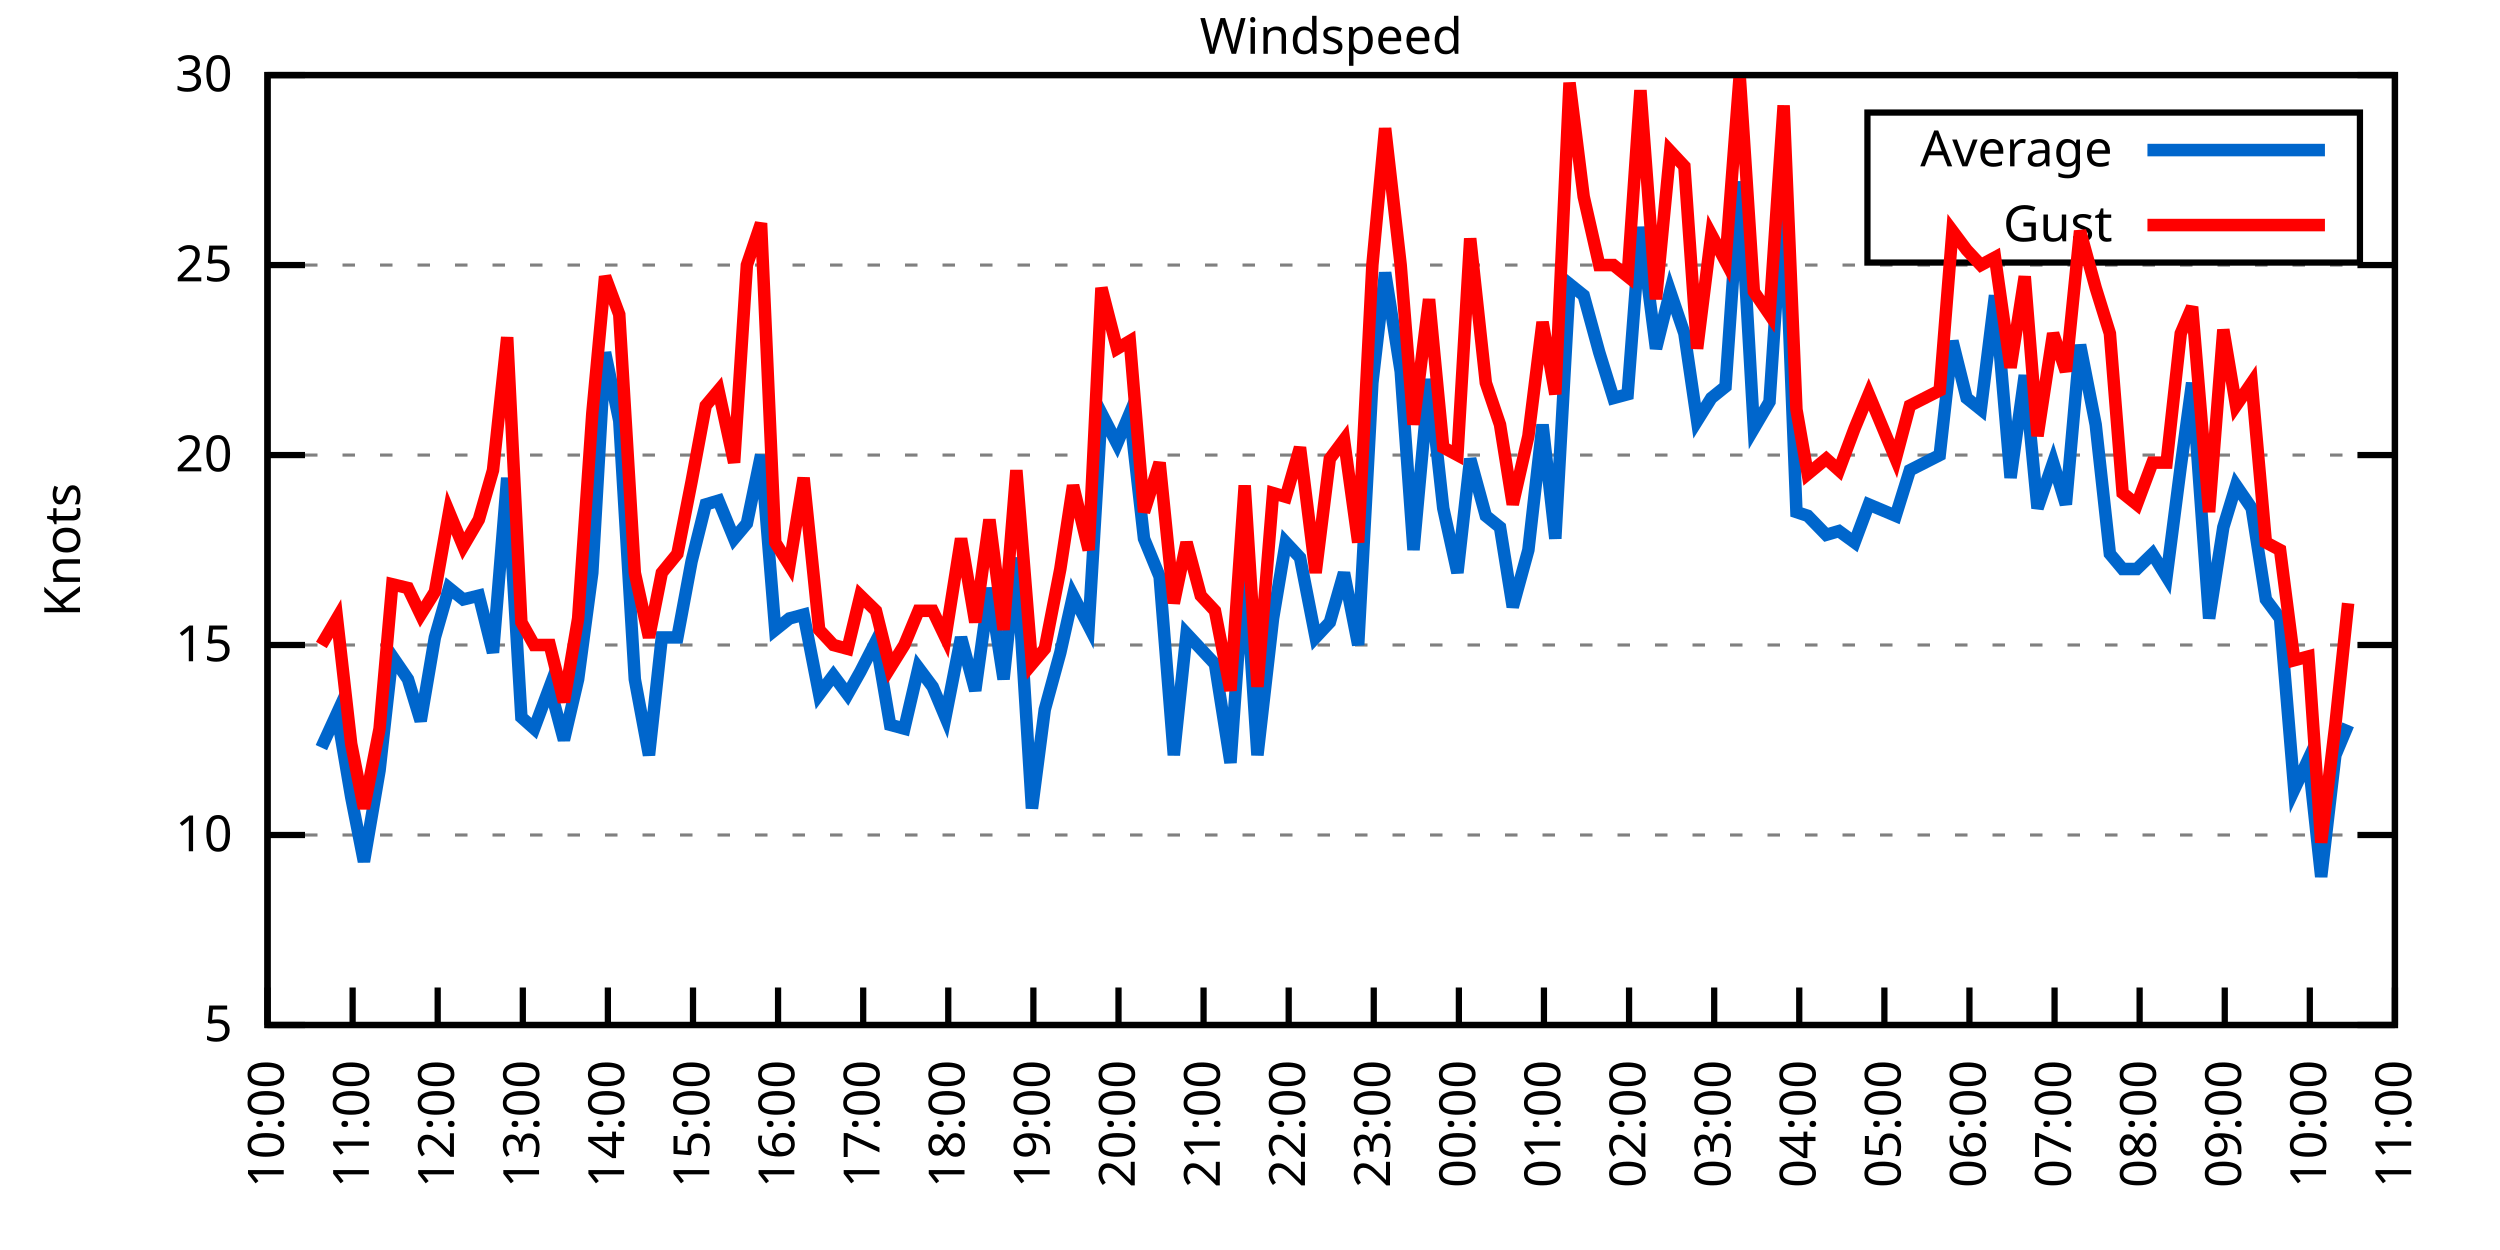
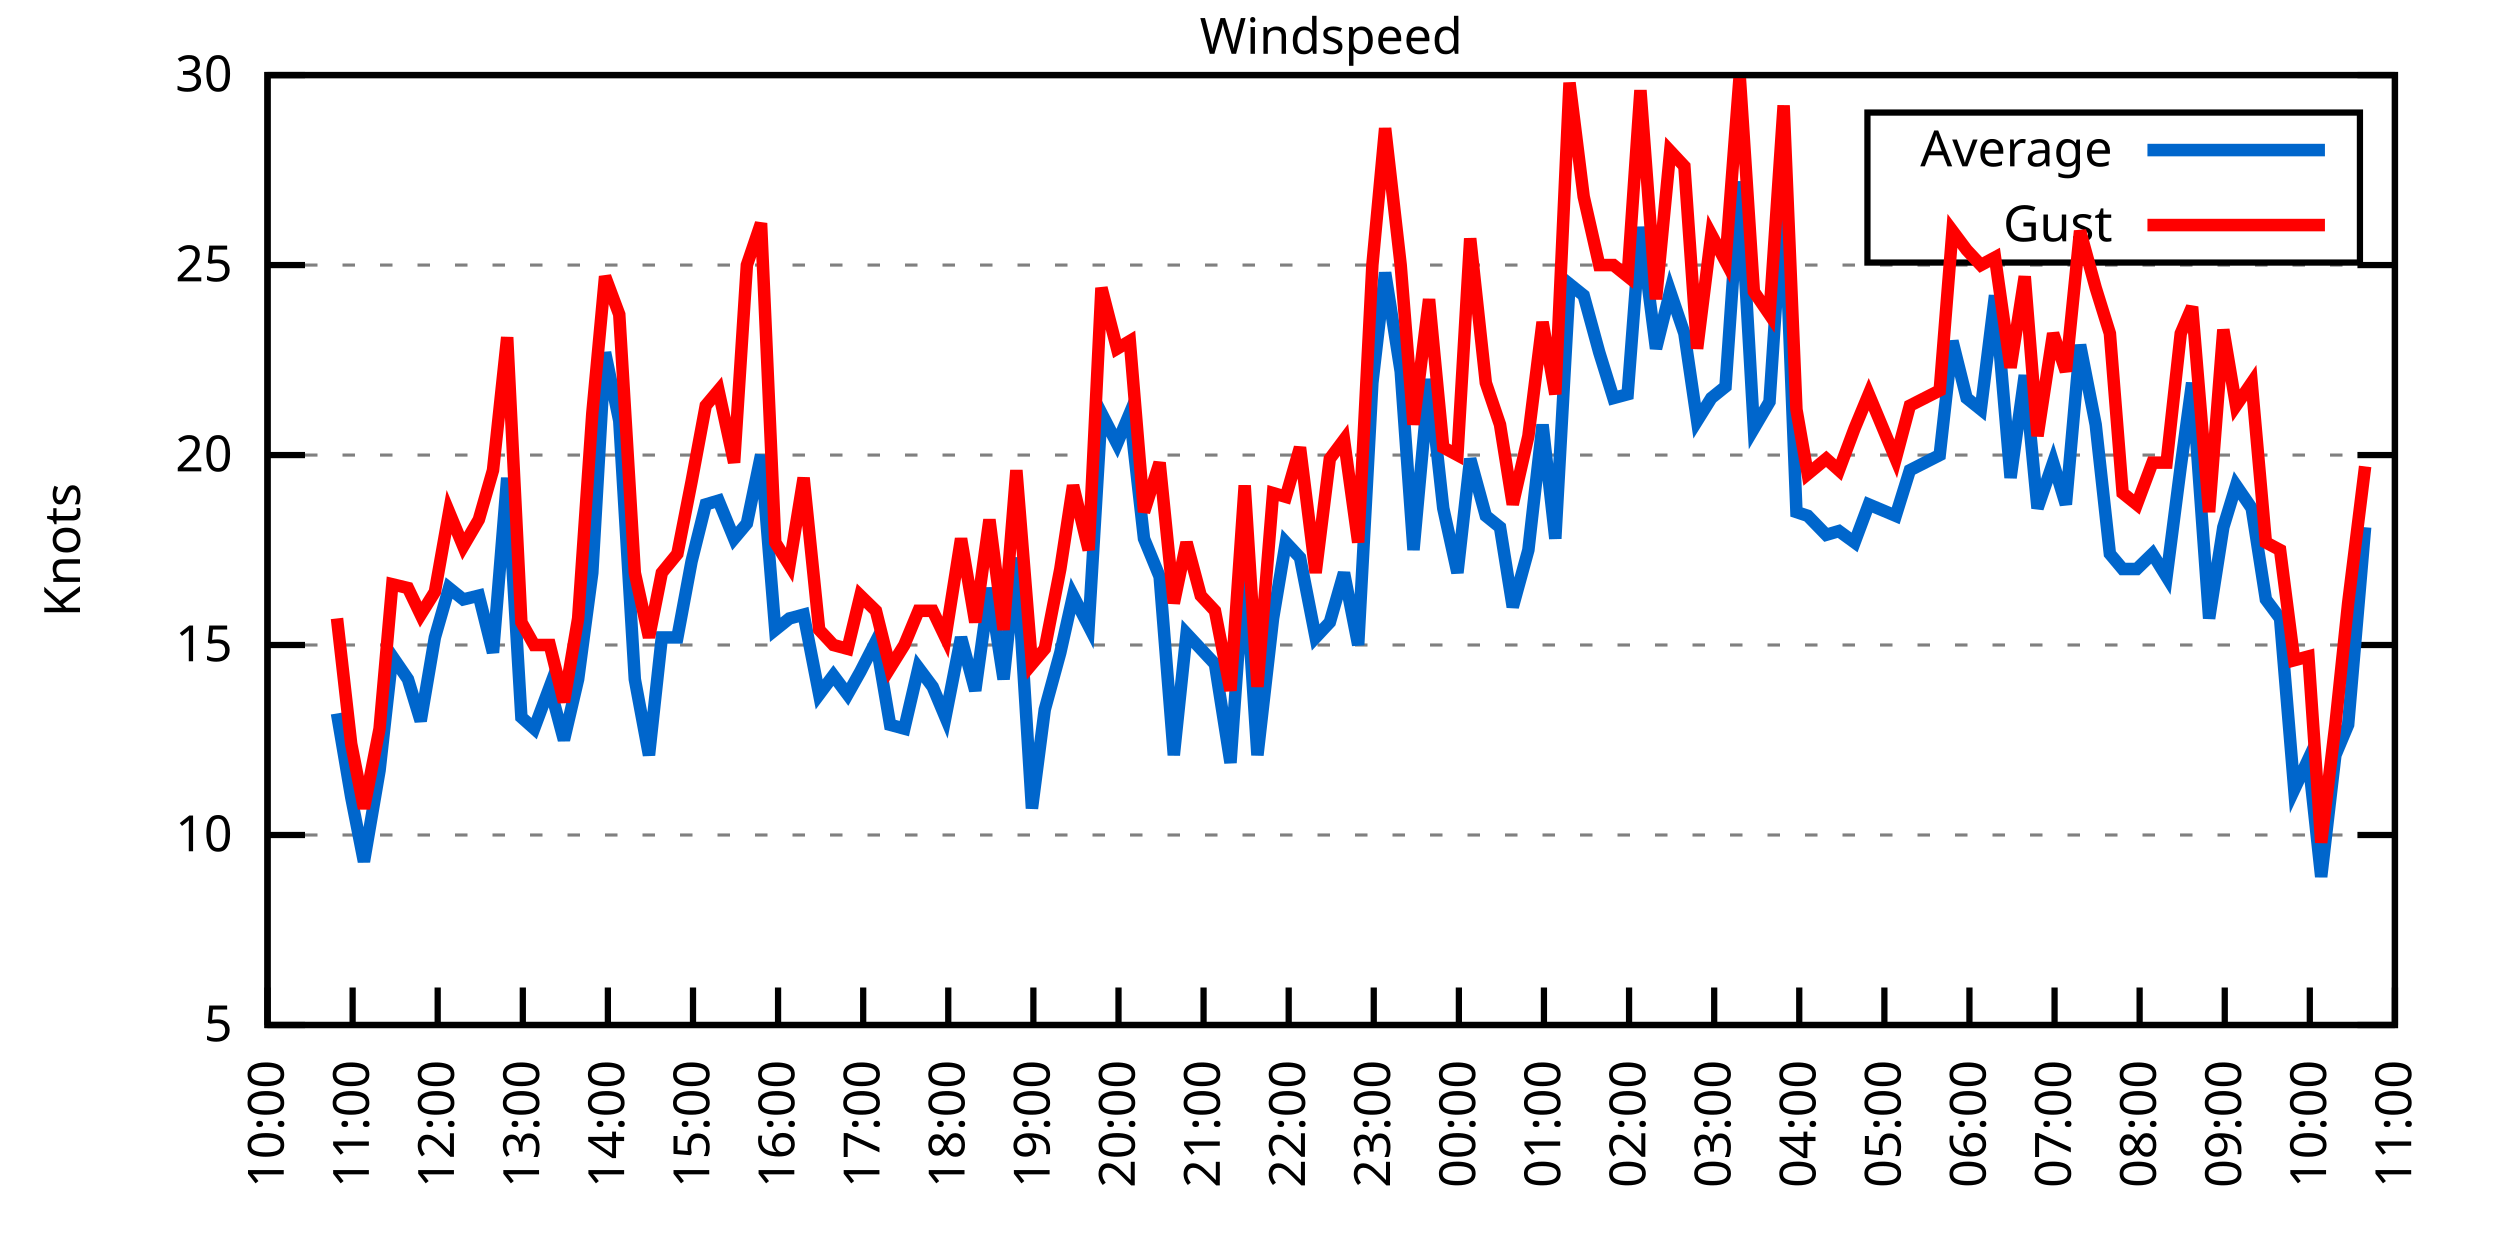
<svg xmlns="http://www.w3.org/2000/svg" xmlns:xlink="http://www.w3.org/1999/xlink" width="400" height="200" viewBox="0 0 400 200">
  <g id="gnuplot_canvas">
    <rect x="0" y="0" width="400" height="200" fill="none" />
    <defs>
      <circle id="gpDot" r="0.5" stroke-width="0.5" stroke="currentColor" />
      <path id="gpPt0" stroke-width="0.333" stroke="currentColor" d="M-1,0 h2 M0,-1 v2" />
      <path id="gpPt1" stroke-width="0.333" stroke="currentColor" d="M-1,-1 L1,1 M1,-1 L-1,1" />
      <path id="gpPt2" stroke-width="0.333" stroke="currentColor" d="M-1,0 L1,0 M0,-1 L0,1 M-1,-1 L1,1 M-1,1 L1,-1" />
      <rect id="gpPt3" stroke-width="0.333" stroke="currentColor" x="-1" y="-1" width="2" height="2" />
      <rect id="gpPt4" stroke-width="0.333" stroke="currentColor" fill="currentColor" x="-1" y="-1" width="2" height="2" />
      <circle id="gpPt5" stroke-width="0.333" stroke="currentColor" cx="0" cy="0" r="1" />
      <use xlink:href="#gpPt5" id="gpPt6" fill="currentColor" stroke="none" />
      <path id="gpPt7" stroke-width="0.333" stroke="currentColor" d="M0,-1.33 L-1.33,0.67 L1.33,0.67 z" />
      <use xlink:href="#gpPt7" id="gpPt8" fill="currentColor" stroke="none" />
      <use xlink:href="#gpPt7" id="gpPt9" stroke="currentColor" transform="rotate(180)" />
      <use xlink:href="#gpPt9" id="gpPt10" fill="currentColor" stroke="none" />
      <use xlink:href="#gpPt3" id="gpPt11" stroke="currentColor" transform="rotate(45)" />
      <use xlink:href="#gpPt11" id="gpPt12" fill="currentColor" stroke="none" />
      <path id="gpPt13" stroke-width="0.333" stroke="currentColor" d="M0,1.330 L1.265,0.411 L0.782,-1.067 L-0.782,-1.076 L-1.265,0.411 z" />
      <use xlink:href="#gpPt13" id="gpPt14" fill="currentColor" stroke="none" />
      <filter id="textbox" filterUnits="objectBoundingBox" x="0" y="0" height="1" width="1">
        <feFlood flood-color="white" flood-opacity="1" result="bgnd" />
        <feComposite in="SourceGraphic" in2="bgnd" operator="atop" />
      </filter>
      <filter id="greybox" filterUnits="objectBoundingBox" x="0" y="0" height="1" width="1">
        <feFlood flood-color="lightgrey" flood-opacity="1" result="grey" />
        <feComposite in="SourceGraphic" in2="grey" operator="atop" />
      </filter>
    </defs>
    <g fill="none" color="white" stroke="currentColor" stroke-width="1.00" stroke-linecap="butt" stroke-linejoin="miter">
</g>
    <g fill="none" color="black" stroke="currentColor" stroke-width="1.00" stroke-linecap="butt" stroke-linejoin="miter">
      <g stroke="none" shape-rendering="crispEdges">
        <polygon fill="rgb(255, 255, 255)" points="42.80,164.00 383.18,164.00 383.18,12.02 42.80,12.02 " />
      </g>
    </g>
    <g fill="none" color="black" stroke="currentColor" stroke-width="1.00" stroke-linecap="butt" stroke-linejoin="miter">
</g>
    <g fill="none" color="black" stroke="black" stroke-width="0.50" stroke-linecap="butt" stroke-linejoin="miter">
</g>
    <g fill="none" color="gray" stroke="currentColor" stroke-width="0.50" stroke-linecap="butt" stroke-linejoin="miter">
      <path stroke="gray" stroke-dasharray="2,4" class="gridline" d="M42.80,164.00 L383.19,164.00  " />
    </g>
    <g fill="none" color="gray" stroke="gray" stroke-width="1.00" stroke-linecap="butt" stroke-linejoin="miter">
</g>
    <g fill="none" color="black" stroke="currentColor" stroke-width="1.00" stroke-linecap="butt" stroke-linejoin="miter">
      <path stroke="black" d="M42.80,164.00 L48.80,164.00 M383.19,164.00 L377.19,164.00  " />
      <g transform="translate(37.20,166.60)" stroke="none" fill="black" font-family="Sans" font-size="8.00" text-anchor="end">
        <text>
          <tspan font-family="Sans"> 5</tspan>
        </text>
      </g>
    </g>
    <g fill="none" color="black" stroke="currentColor" stroke-width="1.00" stroke-linecap="butt" stroke-linejoin="miter">
</g>
    <g fill="none" color="black" stroke="black" stroke-width="0.50" stroke-linecap="butt" stroke-linejoin="miter">
</g>
    <g fill="none" color="gray" stroke="currentColor" stroke-width="0.50" stroke-linecap="butt" stroke-linejoin="miter">
      <path stroke="gray" stroke-dasharray="2,4" class="gridline" d="M42.80,133.60 L383.19,133.60  " />
    </g>
    <g fill="none" color="gray" stroke="gray" stroke-width="1.00" stroke-linecap="butt" stroke-linejoin="miter">
</g>
    <g fill="none" color="black" stroke="currentColor" stroke-width="1.00" stroke-linecap="butt" stroke-linejoin="miter">
      <path stroke="black" d="M42.80,133.60 L48.80,133.60 M383.19,133.60 L377.19,133.60  " />
      <g transform="translate(37.20,136.20)" stroke="none" fill="black" font-family="Sans" font-size="8.00" text-anchor="end">
        <text>
          <tspan font-family="Sans"> 10</tspan>
        </text>
      </g>
    </g>
    <g fill="none" color="black" stroke="currentColor" stroke-width="1.00" stroke-linecap="butt" stroke-linejoin="miter">
</g>
    <g fill="none" color="black" stroke="black" stroke-width="0.50" stroke-linecap="butt" stroke-linejoin="miter">
</g>
    <g fill="none" color="gray" stroke="currentColor" stroke-width="0.50" stroke-linecap="butt" stroke-linejoin="miter">
      <path stroke="gray" stroke-dasharray="2,4" class="gridline" d="M42.80,103.20 L383.19,103.20  " />
    </g>
    <g fill="none" color="gray" stroke="gray" stroke-width="1.00" stroke-linecap="butt" stroke-linejoin="miter">
</g>
    <g fill="none" color="black" stroke="currentColor" stroke-width="1.00" stroke-linecap="butt" stroke-linejoin="miter">
      <path stroke="black" d="M42.80,103.20 L48.80,103.20 M383.19,103.20 L377.19,103.20  " />
      <g transform="translate(37.20,105.80)" stroke="none" fill="black" font-family="Sans" font-size="8.00" text-anchor="end">
        <text>
          <tspan font-family="Sans"> 15</tspan>
        </text>
      </g>
    </g>
    <g fill="none" color="black" stroke="currentColor" stroke-width="1.00" stroke-linecap="butt" stroke-linejoin="miter">
</g>
    <g fill="none" color="black" stroke="black" stroke-width="0.50" stroke-linecap="butt" stroke-linejoin="miter">
</g>
    <g fill="none" color="gray" stroke="currentColor" stroke-width="0.50" stroke-linecap="butt" stroke-linejoin="miter">
      <path stroke="gray" stroke-dasharray="2,4" class="gridline" d="M42.80,72.81 L383.19,72.81  " />
    </g>
    <g fill="none" color="gray" stroke="gray" stroke-width="1.00" stroke-linecap="butt" stroke-linejoin="miter">
</g>
    <g fill="none" color="black" stroke="currentColor" stroke-width="1.00" stroke-linecap="butt" stroke-linejoin="miter">
      <path stroke="black" d="M42.80,72.81 L48.80,72.81 M383.19,72.81 L377.19,72.81  " />
      <g transform="translate(37.20,75.41)" stroke="none" fill="black" font-family="Sans" font-size="8.00" text-anchor="end">
        <text>
          <tspan font-family="Sans"> 20</tspan>
        </text>
      </g>
    </g>
    <g fill="none" color="black" stroke="currentColor" stroke-width="1.00" stroke-linecap="butt" stroke-linejoin="miter">
</g>
    <g fill="none" color="black" stroke="black" stroke-width="0.50" stroke-linecap="butt" stroke-linejoin="miter">
</g>
    <g fill="none" color="gray" stroke="currentColor" stroke-width="0.50" stroke-linecap="butt" stroke-linejoin="miter">
      <path stroke="gray" stroke-dasharray="2,4" class="gridline" d="M42.80,42.41 L383.19,42.41  " />
    </g>
    <g fill="none" color="gray" stroke="gray" stroke-width="1.00" stroke-linecap="butt" stroke-linejoin="miter">
</g>
    <g fill="none" color="black" stroke="currentColor" stroke-width="1.00" stroke-linecap="butt" stroke-linejoin="miter">
      <path stroke="black" d="M42.80,42.41 L48.80,42.41 M383.19,42.41 L377.19,42.41  " />
      <g transform="translate(37.20,45.01)" stroke="none" fill="black" font-family="Sans" font-size="8.00" text-anchor="end">
        <text>
          <tspan font-family="Sans"> 25</tspan>
        </text>
      </g>
    </g>
    <g fill="none" color="black" stroke="currentColor" stroke-width="1.00" stroke-linecap="butt" stroke-linejoin="miter">
</g>
    <g fill="none" color="black" stroke="black" stroke-width="0.50" stroke-linecap="butt" stroke-linejoin="miter">
</g>
    <g fill="none" color="gray" stroke="currentColor" stroke-width="0.50" stroke-linecap="butt" stroke-linejoin="miter">
      <path stroke="gray" stroke-dasharray="2,4" class="gridline" d="M42.80,12.01 L383.19,12.01  " />
    </g>
    <g fill="none" color="gray" stroke="gray" stroke-width="1.00" stroke-linecap="butt" stroke-linejoin="miter">
</g>
    <g fill="none" color="black" stroke="currentColor" stroke-width="1.00" stroke-linecap="butt" stroke-linejoin="miter">
      <path stroke="black" d="M42.80,12.01 L48.80,12.01 M383.19,12.01 L377.19,12.01  " />
      <g transform="translate(37.20,14.61)" stroke="none" fill="black" font-family="Sans" font-size="8.00" text-anchor="end">
        <text>
          <tspan font-family="Sans"> 30</tspan>
        </text>
      </g>
    </g>
    <g fill="none" color="black" stroke="currentColor" stroke-width="1.00" stroke-linecap="butt" stroke-linejoin="miter">
      <path stroke="black" d="M42.80,164.00 L42.80,158.00  " />
      <g transform="translate(45.40,169.60) rotate(270.00)" stroke="none" fill="black" font-family="Sans" font-size="8.00" text-anchor="end">
        <text>
          <tspan font-family="Sans">10:00</tspan>
        </text>
      </g>
    </g>
    <g fill="none" color="black" stroke="currentColor" stroke-width="1.00" stroke-linecap="butt" stroke-linejoin="miter">
      <path stroke="black" d="M56.42,164.00 L56.42,158.00  " />
      <g transform="translate(59.02,169.60) rotate(270.00)" stroke="none" fill="black" font-family="Sans" font-size="8.00" text-anchor="end">
        <text>
          <tspan font-family="Sans">11:00</tspan>
        </text>
      </g>
    </g>
    <g fill="none" color="black" stroke="currentColor" stroke-width="1.00" stroke-linecap="butt" stroke-linejoin="miter">
      <path stroke="black" d="M70.03,164.00 L70.03,158.00  " />
      <g transform="translate(72.63,169.60) rotate(270.00)" stroke="none" fill="black" font-family="Sans" font-size="8.00" text-anchor="end">
        <text>
          <tspan font-family="Sans">12:00</tspan>
        </text>
      </g>
    </g>
    <g fill="none" color="black" stroke="currentColor" stroke-width="1.00" stroke-linecap="butt" stroke-linejoin="miter">
      <path stroke="black" d="M83.65,164.00 L83.65,158.00  " />
      <g transform="translate(86.25,169.60) rotate(270.00)" stroke="none" fill="black" font-family="Sans" font-size="8.00" text-anchor="end">
        <text>
          <tspan font-family="Sans">13:00</tspan>
        </text>
      </g>
    </g>
    <g fill="none" color="black" stroke="currentColor" stroke-width="1.00" stroke-linecap="butt" stroke-linejoin="miter">
      <path stroke="black" d="M97.26,164.00 L97.26,158.00  " />
      <g transform="translate(99.86,169.60) rotate(270.00)" stroke="none" fill="black" font-family="Sans" font-size="8.00" text-anchor="end">
        <text>
          <tspan font-family="Sans">14:00</tspan>
        </text>
      </g>
    </g>
    <g fill="none" color="black" stroke="currentColor" stroke-width="1.00" stroke-linecap="butt" stroke-linejoin="miter">
      <path stroke="black" d="M110.88,164.00 L110.88,158.00  " />
      <g transform="translate(113.48,169.60) rotate(270.00)" stroke="none" fill="black" font-family="Sans" font-size="8.00" text-anchor="end">
        <text>
          <tspan font-family="Sans">15:00</tspan>
        </text>
      </g>
    </g>
    <g fill="none" color="black" stroke="currentColor" stroke-width="1.00" stroke-linecap="butt" stroke-linejoin="miter">
      <path stroke="black" d="M124.49,164.00 L124.49,158.00  " />
      <g transform="translate(127.09,169.60) rotate(270.00)" stroke="none" fill="black" font-family="Sans" font-size="8.00" text-anchor="end">
        <text>
          <tspan font-family="Sans">16:00</tspan>
        </text>
      </g>
    </g>
    <g fill="none" color="black" stroke="currentColor" stroke-width="1.00" stroke-linecap="butt" stroke-linejoin="miter">
      <path stroke="black" d="M138.11,164.00 L138.11,158.00  " />
      <g transform="translate(140.71,169.60) rotate(270.00)" stroke="none" fill="black" font-family="Sans" font-size="8.00" text-anchor="end">
        <text>
          <tspan font-family="Sans">17:00</tspan>
        </text>
      </g>
    </g>
    <g fill="none" color="black" stroke="currentColor" stroke-width="1.00" stroke-linecap="butt" stroke-linejoin="miter">
      <path stroke="black" d="M151.72,164.00 L151.72,158.00  " />
      <g transform="translate(154.32,169.60) rotate(270.00)" stroke="none" fill="black" font-family="Sans" font-size="8.00" text-anchor="end">
        <text>
          <tspan font-family="Sans">18:00</tspan>
        </text>
      </g>
    </g>
    <g fill="none" color="black" stroke="currentColor" stroke-width="1.00" stroke-linecap="butt" stroke-linejoin="miter">
      <path stroke="black" d="M165.34,164.00 L165.34,158.00  " />
      <g transform="translate(167.94,169.60) rotate(270.00)" stroke="none" fill="black" font-family="Sans" font-size="8.00" text-anchor="end">
        <text>
          <tspan font-family="Sans">19:00</tspan>
        </text>
      </g>
    </g>
    <g fill="none" color="black" stroke="currentColor" stroke-width="1.00" stroke-linecap="butt" stroke-linejoin="miter">
      <path stroke="black" d="M178.96,164.00 L178.96,158.00  " />
      <g transform="translate(181.56,169.60) rotate(270.00)" stroke="none" fill="black" font-family="Sans" font-size="8.00" text-anchor="end">
        <text>
          <tspan font-family="Sans">20:00</tspan>
        </text>
      </g>
    </g>
    <g fill="none" color="black" stroke="currentColor" stroke-width="1.00" stroke-linecap="butt" stroke-linejoin="miter">
      <path stroke="black" d="M192.57,164.00 L192.57,158.00  " />
      <g transform="translate(195.17,169.60) rotate(270.00)" stroke="none" fill="black" font-family="Sans" font-size="8.00" text-anchor="end">
        <text>
          <tspan font-family="Sans">21:00</tspan>
        </text>
      </g>
    </g>
    <g fill="none" color="black" stroke="currentColor" stroke-width="1.00" stroke-linecap="butt" stroke-linejoin="miter">
      <path stroke="black" d="M206.19,164.00 L206.19,158.00  " />
      <g transform="translate(208.79,169.60) rotate(270.00)" stroke="none" fill="black" font-family="Sans" font-size="8.00" text-anchor="end">
        <text>
          <tspan font-family="Sans">22:00</tspan>
        </text>
      </g>
    </g>
    <g fill="none" color="black" stroke="currentColor" stroke-width="1.00" stroke-linecap="butt" stroke-linejoin="miter">
      <path stroke="black" d="M219.80,164.00 L219.80,158.00  " />
      <g transform="translate(222.40,169.60) rotate(270.00)" stroke="none" fill="black" font-family="Sans" font-size="8.00" text-anchor="end">
        <text>
          <tspan font-family="Sans">23:00</tspan>
        </text>
      </g>
    </g>
    <g fill="none" color="black" stroke="currentColor" stroke-width="1.00" stroke-linecap="butt" stroke-linejoin="miter">
      <path stroke="black" d="M233.42,164.00 L233.42,158.00  " />
      <g transform="translate(236.02,169.60) rotate(270.00)" stroke="none" fill="black" font-family="Sans" font-size="8.00" text-anchor="end">
        <text>
          <tspan font-family="Sans">00:00</tspan>
        </text>
      </g>
    </g>
    <g fill="none" color="black" stroke="currentColor" stroke-width="1.00" stroke-linecap="butt" stroke-linejoin="miter">
      <path stroke="black" d="M247.03,164.00 L247.03,158.00  " />
      <g transform="translate(249.63,169.60) rotate(270.00)" stroke="none" fill="black" font-family="Sans" font-size="8.00" text-anchor="end">
        <text>
          <tspan font-family="Sans">01:00</tspan>
        </text>
      </g>
    </g>
    <g fill="none" color="black" stroke="currentColor" stroke-width="1.00" stroke-linecap="butt" stroke-linejoin="miter">
      <path stroke="black" d="M260.65,164.00 L260.65,158.00  " />
      <g transform="translate(263.25,169.60) rotate(270.00)" stroke="none" fill="black" font-family="Sans" font-size="8.00" text-anchor="end">
        <text>
          <tspan font-family="Sans">02:00</tspan>
        </text>
      </g>
    </g>
    <g fill="none" color="black" stroke="currentColor" stroke-width="1.00" stroke-linecap="butt" stroke-linejoin="miter">
      <path stroke="black" d="M274.27,164.00 L274.27,158.00  " />
      <g transform="translate(276.87,169.60) rotate(270.00)" stroke="none" fill="black" font-family="Sans" font-size="8.00" text-anchor="end">
        <text>
          <tspan font-family="Sans">03:00</tspan>
        </text>
      </g>
    </g>
    <g fill="none" color="black" stroke="currentColor" stroke-width="1.00" stroke-linecap="butt" stroke-linejoin="miter">
      <path stroke="black" d="M287.88,164.00 L287.88,158.00  " />
      <g transform="translate(290.48,169.60) rotate(270.00)" stroke="none" fill="black" font-family="Sans" font-size="8.00" text-anchor="end">
        <text>
          <tspan font-family="Sans">04:00</tspan>
        </text>
      </g>
    </g>
    <g fill="none" color="black" stroke="currentColor" stroke-width="1.00" stroke-linecap="butt" stroke-linejoin="miter">
      <path stroke="black" d="M301.50,164.00 L301.50,158.00  " />
      <g transform="translate(304.10,169.60) rotate(270.00)" stroke="none" fill="black" font-family="Sans" font-size="8.00" text-anchor="end">
        <text>
          <tspan font-family="Sans">05:00</tspan>
        </text>
      </g>
    </g>
    <g fill="none" color="black" stroke="currentColor" stroke-width="1.00" stroke-linecap="butt" stroke-linejoin="miter">
      <path stroke="black" d="M315.11,164.00 L315.11,158.00  " />
      <g transform="translate(317.71,169.60) rotate(270.00)" stroke="none" fill="black" font-family="Sans" font-size="8.00" text-anchor="end">
        <text>
          <tspan font-family="Sans">06:00</tspan>
        </text>
      </g>
    </g>
    <g fill="none" color="black" stroke="currentColor" stroke-width="1.00" stroke-linecap="butt" stroke-linejoin="miter">
      <path stroke="black" d="M328.73,164.00 L328.73,158.00  " />
      <g transform="translate(331.33,169.60) rotate(270.00)" stroke="none" fill="black" font-family="Sans" font-size="8.00" text-anchor="end">
        <text>
          <tspan font-family="Sans">07:00</tspan>
        </text>
      </g>
    </g>
    <g fill="none" color="black" stroke="currentColor" stroke-width="1.00" stroke-linecap="butt" stroke-linejoin="miter">
      <path stroke="black" d="M342.34,164.00 L342.34,158.00  " />
      <g transform="translate(344.94,169.60) rotate(270.00)" stroke="none" fill="black" font-family="Sans" font-size="8.00" text-anchor="end">
        <text>
          <tspan font-family="Sans">08:00</tspan>
        </text>
      </g>
    </g>
    <g fill="none" color="black" stroke="currentColor" stroke-width="1.00" stroke-linecap="butt" stroke-linejoin="miter">
      <path stroke="black" d="M355.96,164.00 L355.96,158.00  " />
      <g transform="translate(358.56,169.60) rotate(270.00)" stroke="none" fill="black" font-family="Sans" font-size="8.00" text-anchor="end">
        <text>
          <tspan font-family="Sans">09:00</tspan>
        </text>
      </g>
    </g>
    <g fill="none" color="black" stroke="currentColor" stroke-width="1.00" stroke-linecap="butt" stroke-linejoin="miter">
      <path stroke="black" d="M369.57,164.00 L369.57,158.00  " />
      <g transform="translate(372.17,169.60) rotate(270.00)" stroke="none" fill="black" font-family="Sans" font-size="8.00" text-anchor="end">
        <text>
          <tspan font-family="Sans">10:00</tspan>
        </text>
      </g>
    </g>
    <g fill="none" color="black" stroke="currentColor" stroke-width="1.00" stroke-linecap="butt" stroke-linejoin="miter">
      <path stroke="black" d="M383.19,164.00 L383.19,158.00  " />
      <g transform="translate(385.79,169.60) rotate(270.00)" stroke="none" fill="black" font-family="Sans" font-size="8.00" text-anchor="end">
        <text>
          <tspan font-family="Sans">11:00</tspan>
        </text>
      </g>
    </g>
    <g fill="none" color="black" stroke="currentColor" stroke-width="1.00" stroke-linecap="butt" stroke-linejoin="miter">
</g>
    <g fill="none" color="black" stroke="currentColor" stroke-width="1.00" stroke-linecap="butt" stroke-linejoin="miter">
      <path stroke="black" d="M42.80,12.01 L42.80,164.00 L383.19,164.00 L383.19,12.01 L42.80,12.01 Z  " />
    </g>
    <g fill="none" color="black" stroke="currentColor" stroke-width="1.00" stroke-linecap="butt" stroke-linejoin="miter">
</g>
    <g fill="none" color="black" stroke="currentColor" stroke-width="1.00" stroke-linecap="butt" stroke-linejoin="miter">
      <path stroke="black" d="M298.79,42.01 L298.79,18.01 L377.59,18.01 L377.59,42.01 L298.79,42.01 Z  " />
    </g>
    <g id="Windspeed_plot_1">
      <g fill="none" color="white" stroke="black" stroke-width="2.00" stroke-linecap="butt" stroke-linejoin="miter">
</g>
      <g fill="none" color="black" stroke="currentColor" stroke-width="2.00" stroke-linecap="butt" stroke-linejoin="miter">
        <g transform="translate(337.99,26.61)" stroke="none" fill="black" font-family="Sans" font-size="8.00" text-anchor="end">
          <text>
            <tspan font-family="Sans">Average</tspan>
          </text>
        </g>
      </g>
      <g fill="none" color="black" stroke="currentColor" stroke-width="2.00" stroke-linecap="butt" stroke-linejoin="miter">
-         <path stroke="rgb(  0, 102, 204)" d="M343.59,24.01 L371.99,24.01 M51.42,119.62 L53.92,114.15 L56.19,127.52 L58.23,137.86 L60.73,123.27 L62.77,105.03   L65.27,108.68 L67.31,115.36 L69.58,101.99 L71.85,94.08 L74.12,95.91 L76.61,95.30 L78.88,104.42 L81.15,76.45   L83.42,114.76 L85.46,116.58 L87.96,109.89 L90.23,118.40 L92.50,108.68 L94.77,91.65 L96.81,56.39 L99.08,67.33   L101.57,108.68 L103.84,120.83 L105.89,101.99 L108.38,101.99 L110.65,89.83 L112.92,80.71 L114.96,80.10 L117.46,86.18   L119.50,83.75 L121.77,72.81 L124.04,100.77 L126.31,98.95 L128.58,98.34 L131.07,111.11 L133.34,108.07 L135.61,111.11   L137.66,107.46 L140.15,102.60 L142.42,115.97 L144.69,116.58 L146.96,106.85 L149.23,109.89 L151.27,114.76 L153.77,101.99   L156.04,110.50 L158.31,94.08 L160.57,108.68 L162.62,89.22 L165.11,129.35 L167.16,113.54 L169.65,104.42 L171.69,95.30   L174.19,100.16 L176.23,66.12 L178.73,70.98 L180.77,66.12 L183.04,86.18 L185.54,92.26 L187.81,120.83 L189.85,101.38   L192.12,103.81 L194.39,106.24 L196.88,122.05 L199.15,89.83 L201.19,120.83 L203.69,98.95 L205.73,86.79 L208.00,89.22   L210.50,101.99 L212.77,99.56 L215.04,91.65 L217.31,103.20 L219.58,61.25 L221.62,43.62 L224.11,59.43 L226.16,88.00   L228.65,60.65 L230.92,81.32 L233.19,91.65 L235.23,73.41 L237.73,82.53 L240.00,84.36 L242.04,97.12 L244.54,88.00   L246.81,67.94 L248.85,86.18 L251.12,45.45 L253.39,47.27 L255.88,56.39 L258.15,63.69 L260.42,63.08 L262.47,36.33   L264.96,55.78 L267.23,46.66 L269.50,53.35 L271.54,67.33 L273.81,63.69 L276.08,61.86 L278.35,29.03 L280.62,68.55   L283.12,64.29 L285.38,30.25 L287.43,81.93 L289.24,82.53 L292.19,85.57 L294.23,84.97 L296.73,86.79 L299.00,80.71   L303.31,82.53 L305.58,75.24 L310.35,72.81 L312.39,54.57 L314.66,63.69 L316.93,65.51 L319.20,47.27 L321.69,76.45   L323.96,60.04 L326.00,81.32 L328.50,74.02 L330.54,80.71 L332.81,55.18 L335.31,67.94 L337.58,88.61 L339.62,91.04   L341.89,91.04 L344.39,88.61 L346.65,92.26 L348.92,74.63 L350.74,61.25 L353.46,98.95 L355.73,84.36 L357.77,77.67   L360.27,81.32 L362.54,95.91 L364.81,98.95 L367.08,126.31 L369.35,121.44 L371.39,140.29 L373.66,120.83 L375.70,115.97    " />
+         <path stroke="rgb(  0, 102, 204)" d="M343.59,24.01 L371.99,24.01 M53.92,114.15 L56.19,127.52 L58.23,137.86 L60.73,123.27 L62.77,105.03 L65.27,108.68   L67.31,115.36 L69.58,101.99 L71.85,94.08 L74.12,95.91 L76.61,95.30 L78.88,104.42 L81.15,76.45 L83.42,114.76   L85.46,116.58 L87.96,109.89 L90.23,118.40 L92.50,108.68 L94.77,91.65 L96.81,56.39 L99.08,67.33 L101.57,108.68   L103.84,120.83 L105.89,101.99 L108.38,101.99 L110.65,89.83 L112.92,80.71 L114.96,80.10 L117.46,86.18 L119.50,83.75   L121.77,72.81 L124.04,100.77 L126.31,98.95 L128.58,98.34 L131.07,111.11 L133.34,108.07 L135.61,111.11 L137.66,107.46   L140.15,102.60 L142.42,115.97 L144.69,116.58 L146.96,106.85 L149.23,109.89 L151.27,114.76 L153.77,101.99 L156.04,110.50   L158.31,94.08 L160.57,108.68 L162.62,89.22 L165.11,129.35 L167.16,113.54 L169.65,104.42 L171.69,95.30 L174.19,100.16   L176.23,66.12 L178.73,70.98 L180.77,66.12 L183.04,86.18 L185.54,92.26 L187.81,120.83 L189.85,101.38 L192.12,103.81   L194.39,106.24 L196.88,122.05 L199.15,89.83 L201.19,120.83 L203.69,98.95 L205.73,86.79 L208.00,89.22 L210.50,101.99   L212.77,99.56 L215.04,91.65 L217.31,103.20 L219.58,61.25 L221.62,43.62 L224.11,59.43 L226.16,88.00 L228.65,60.65   L230.92,81.32 L233.19,91.65 L235.23,73.41 L237.73,82.53 L240.00,84.36 L242.04,97.12 L244.54,88.00 L246.81,67.94   L248.85,86.18 L251.12,45.45 L253.39,47.27 L255.88,56.39 L258.15,63.69 L260.42,63.08 L262.47,36.33 L264.96,55.78   L267.23,46.66 L269.50,53.35 L271.54,67.33 L273.81,63.69 L276.08,61.86 L278.35,29.03 L280.62,68.55 L283.12,64.29   L285.38,30.25 L287.43,81.93 L289.24,82.53 L292.19,85.57 L294.23,84.97 L296.73,86.79 L299.00,80.71 L303.31,82.53   L305.58,75.24 L310.35,72.81 L312.39,54.57 L314.66,63.69 L316.93,65.51 L319.20,47.27 L321.69,76.45 L323.96,60.04   L326.00,81.32 L328.50,74.02 L330.54,80.71 L332.81,55.18 L335.31,67.94 L337.58,88.61 L339.62,91.04 L341.89,91.04   L344.39,88.61 L346.65,92.26 L348.92,74.63 L350.74,61.25 L353.46,98.95 L355.73,84.36 L357.77,77.67 L360.27,81.32   L362.54,95.91 L364.81,98.95 L367.08,126.31 L369.35,121.44 L371.39,140.29 L373.66,120.83 L375.70,115.97 L378.42,84.36    " />
      </g>
    </g>
    <g id="Windspeed_plot_2">
      <g fill="none" color="black" stroke="currentColor" stroke-width="2.00" stroke-linecap="butt" stroke-linejoin="miter">
        <g transform="translate(337.99,38.61)" stroke="none" fill="black" font-family="Sans" font-size="8.00" text-anchor="end">
          <text>
            <tspan font-family="Sans">Gust</tspan>
          </text>
        </g>
      </g>
      <g fill="none" color="black" stroke="currentColor" stroke-width="2.00" stroke-linecap="butt" stroke-linejoin="miter">
-         <path stroke="rgb(255,   0,   0)" d="M343.59,36.01 L371.99,36.01 M51.42,103.20 L53.92,98.95 L56.19,119.01 L58.23,129.35 L60.73,116.58 L62.77,93.48   L65.27,94.08 L67.31,98.34 L69.58,94.69 L71.85,81.93 L74.12,87.40 L76.61,83.14 L78.88,75.24 L81.15,53.96   L83.42,99.56 L85.46,103.20 L87.96,103.20 L90.23,112.32 L92.50,98.95 L94.77,66.12 L96.81,44.23 L99.08,50.31   L101.57,91.65 L103.84,101.99 L105.89,91.65 L108.38,88.61 L110.65,77.06 L112.92,64.90 L114.96,62.47 L117.46,74.02   L119.50,42.41 L121.77,35.72 L124.04,86.79 L126.31,90.44 L128.58,76.45 L131.07,100.77 L133.34,103.20 L135.61,103.81   L137.66,95.30 L140.15,97.73 L142.42,106.85 L144.69,103.20 L146.96,97.73 L149.23,97.73 L151.27,101.99 L153.77,86.18   L156.04,99.56 L158.31,83.14 L160.57,100.77 L162.62,75.24 L165.11,106.24 L167.16,103.81 L169.65,91.04 L171.69,77.67   L174.19,88.00 L176.23,46.06 L178.73,55.78 L180.77,54.57 L183.04,81.93 L185.54,74.02 L187.81,96.52 L189.85,86.79   L192.12,95.30 L194.39,97.73 L196.88,110.50 L199.15,77.67 L201.19,109.89 L203.69,78.89 L205.73,79.49 L208.00,71.59   L210.50,91.65 L212.77,73.41 L215.04,70.37 L217.31,86.79 L219.58,42.41 L221.62,20.52 L224.11,42.41 L226.16,67.94   L228.65,47.88 L230.92,71.59 L233.19,72.81 L235.23,38.15 L237.73,61.25 L240.00,67.94 L242.04,80.71 L244.54,69.77   L246.81,51.53 L248.85,63.08 L251.12,13.23 L253.39,31.46 L255.88,42.41 L258.15,42.41 L260.42,44.23 L262.47,14.44   L264.96,47.88 L267.23,24.17 L269.50,26.60 L271.54,55.78 L273.81,37.54 L276.08,41.80 L278.35,12.01 L280.62,46.66   L283.12,50.31 L285.38,16.87 L287.43,65.51 L289.24,75.85 L292.19,73.41 L294.23,75.24 L296.73,68.55 L299.00,63.08   L303.31,73.41 L305.58,64.90 L310.35,62.47 L312.39,36.94 L314.66,39.98 L316.93,42.41 L319.20,41.19 L321.69,58.82   L323.96,44.23 L326.00,69.77 L328.50,53.35 L330.54,59.43 L332.81,36.94 L335.31,46.06 L337.58,53.35 L339.62,78.89   L341.89,80.71 L344.39,74.02 L346.65,74.02 L348.92,53.35 L350.74,49.10 L353.46,81.93 L355.73,52.74 L357.77,64.90   L360.27,61.25 L362.54,86.79 L364.81,88.00 L367.08,105.64 L369.35,105.03 L371.39,134.82 L373.66,115.97 L375.70,96.52    " />
+         <path stroke="rgb(255,   0,   0)" d="M343.59,36.01 L371.99,36.01 M53.92,98.95 L56.19,119.01 L58.23,129.35 L60.73,116.58 L62.77,93.48 L65.27,94.08   L67.31,98.34 L69.58,94.69 L71.85,81.93 L74.12,87.40 L76.61,83.14 L78.88,75.24 L81.15,53.96 L83.42,99.56   L85.46,103.20 L87.96,103.20 L90.23,112.32 L92.50,98.95 L94.77,66.12 L96.81,44.23 L99.08,50.31 L101.57,91.65   L103.84,101.99 L105.89,91.65 L108.38,88.61 L110.65,77.06 L112.92,64.90 L114.96,62.47 L117.46,74.02 L119.50,42.41   L121.77,35.72 L124.04,86.79 L126.31,90.44 L128.58,76.45 L131.07,100.77 L133.34,103.20 L135.61,103.81 L137.66,95.30   L140.15,97.73 L142.42,106.85 L144.69,103.20 L146.96,97.73 L149.23,97.73 L151.27,101.99 L153.77,86.18 L156.04,99.56   L158.31,83.14 L160.57,100.77 L162.62,75.24 L165.11,106.24 L167.16,103.81 L169.65,91.04 L171.69,77.67 L174.19,88.00   L176.23,46.06 L178.73,55.78 L180.77,54.57 L183.04,81.93 L185.54,74.02 L187.81,96.52 L189.85,86.79 L192.12,95.30   L194.39,97.73 L196.88,110.50 L199.15,77.67 L201.19,109.89 L203.69,78.89 L205.73,79.49 L208.00,71.59 L210.50,91.65   L212.77,73.41 L215.04,70.37 L217.31,86.79 L219.58,42.41 L221.62,20.52 L224.11,42.41 L226.16,67.94 L228.65,47.88   L230.92,71.59 L233.19,72.81 L235.23,38.15 L237.73,61.25 L240.00,67.94 L242.04,80.71 L244.54,69.77 L246.81,51.53   L248.85,63.08 L251.12,13.23 L253.39,31.46 L255.88,42.41 L258.15,42.41 L260.42,44.23 L262.47,14.44 L264.96,47.88   L267.23,24.17 L269.50,26.60 L271.54,55.78 L273.81,37.54 L276.08,41.80 L278.35,12.01 L280.62,46.66 L283.12,50.31   L285.38,16.87 L287.43,65.51 L289.24,75.85 L292.19,73.41 L294.23,75.24 L296.73,68.55 L299.00,63.08 L303.31,73.41   L305.58,64.90 L310.35,62.47 L312.39,36.94 L314.66,39.98 L316.93,42.41 L319.20,41.19 L321.69,58.82 L323.96,44.23   L326.00,69.77 L328.50,53.35 L330.54,59.43 L332.81,36.94 L335.31,46.06 L337.58,53.35 L339.62,78.89 L341.89,80.71   L344.39,74.02 L346.65,74.02 L348.92,53.35 L350.74,49.10 L353.46,81.93 L355.73,52.74 L357.77,64.90 L360.27,61.25   L362.54,86.79 L364.81,88.00 L367.08,105.64 L369.35,105.03 L371.39,134.82 L373.66,115.97 L375.70,96.52 L378.42,74.63    " />
      </g>
    </g>
    <g fill="none" color="black" stroke="currentColor" stroke-width="2.00" stroke-linecap="butt" stroke-linejoin="miter">
</g>
    <g fill="none" color="black" stroke="black" stroke-width="1.00" stroke-linecap="butt" stroke-linejoin="miter">
</g>
    <g fill="none" color="black" stroke="currentColor" stroke-width="1.00" stroke-linecap="butt" stroke-linejoin="miter">
      <path stroke="black" d="M42.80,12.01 L42.80,164.00 L383.19,164.00 L383.19,12.01 L42.80,12.01 Z  " />
      <g transform="translate(12.80,88.01) rotate(270.00)" stroke="none" fill="black" font-family="Sans" font-size="8.00" text-anchor="middle">
        <text>
          <tspan font-family="Sans">Knots</tspan>
        </text>
      </g>
    </g>
    <g fill="none" color="black" stroke="currentColor" stroke-width="1.00" stroke-linecap="butt" stroke-linejoin="miter">
</g>
    <g fill="none" color="black" stroke="currentColor" stroke-width="1.00" stroke-linecap="butt" stroke-linejoin="miter">
      <g transform="translate(212.99,8.61)" stroke="none" fill="black" font-family="Sans" font-size="8.00" text-anchor="middle">
        <text>
          <tspan font-family="Sans">Windspeed</tspan>
        </text>
      </g>
    </g>
    <g fill="none" color="black" stroke="currentColor" stroke-width="1.00" stroke-linecap="butt" stroke-linejoin="miter">
</g>
  </g>
</svg>
